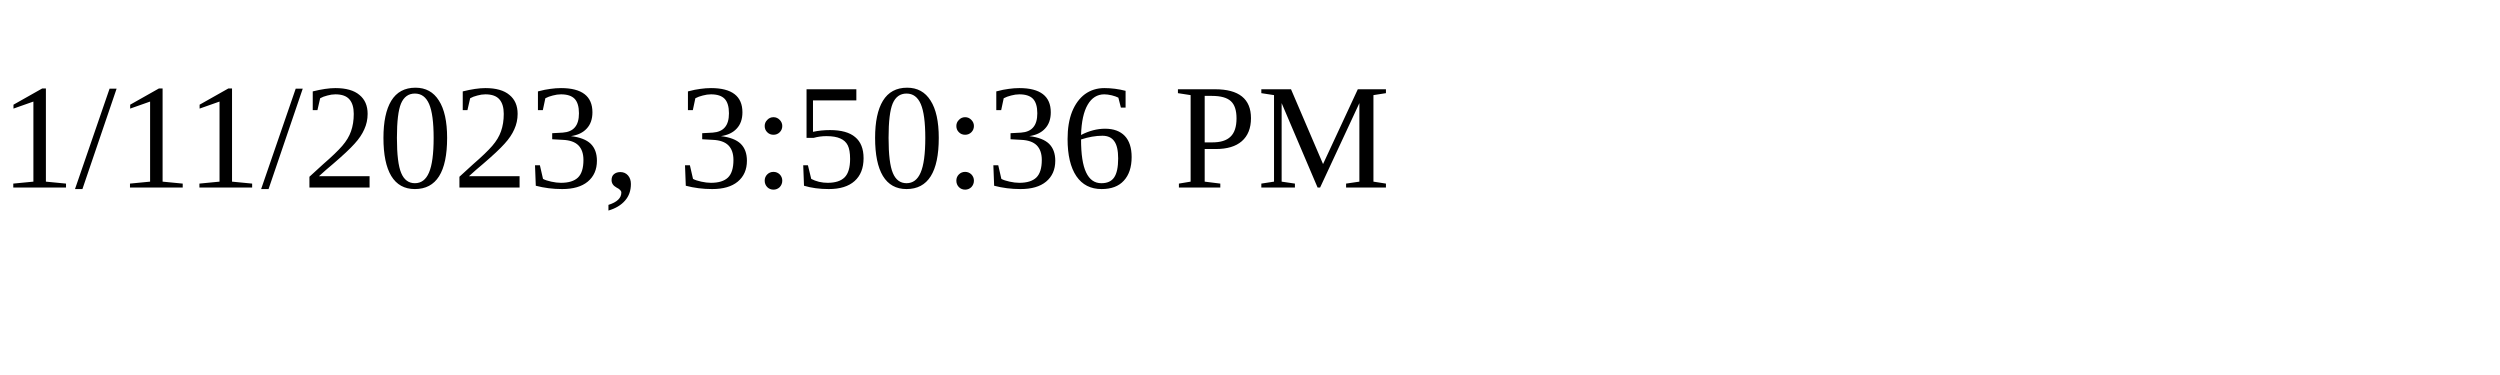
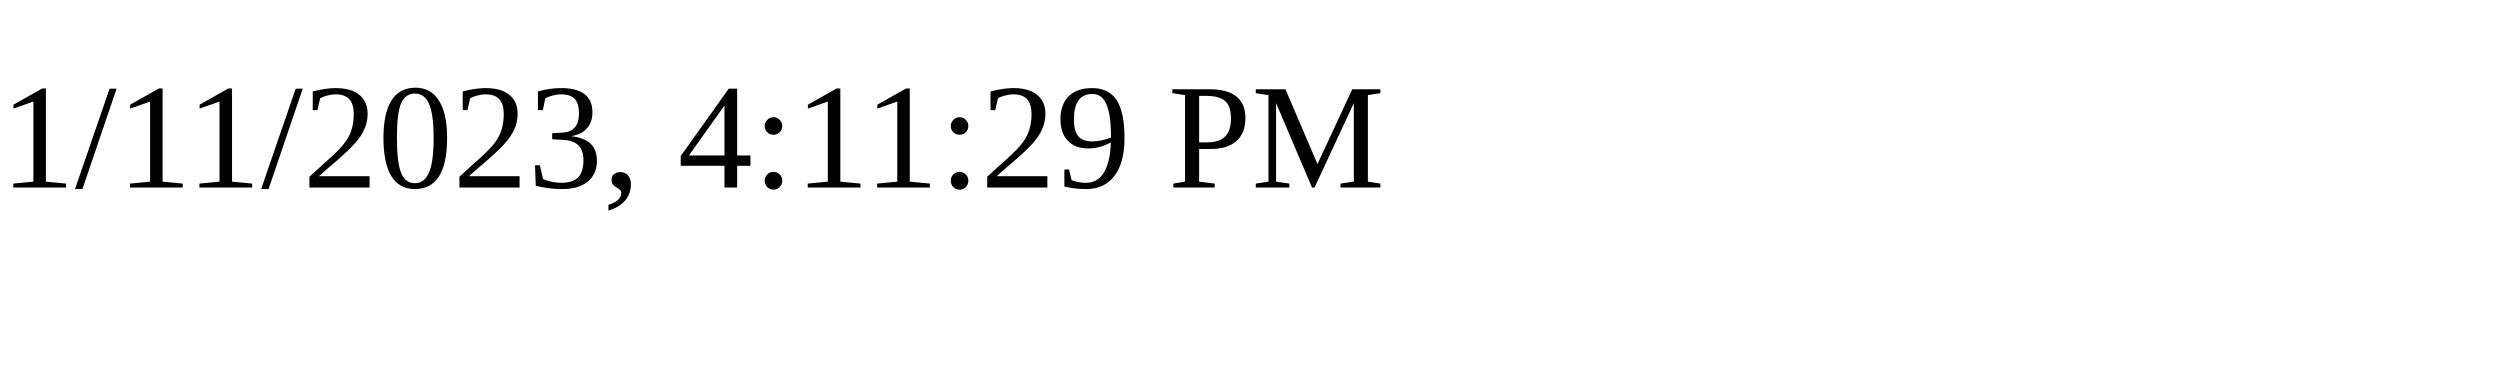
<svg xmlns="http://www.w3.org/2000/svg" height="30" width="200">
-   <text x="0" y="15">1/11/2023, 3:50:36 PM</text>
+   <text x="0" y="15">1/11/2023, 4:11:29 PM</text>
</svg>
